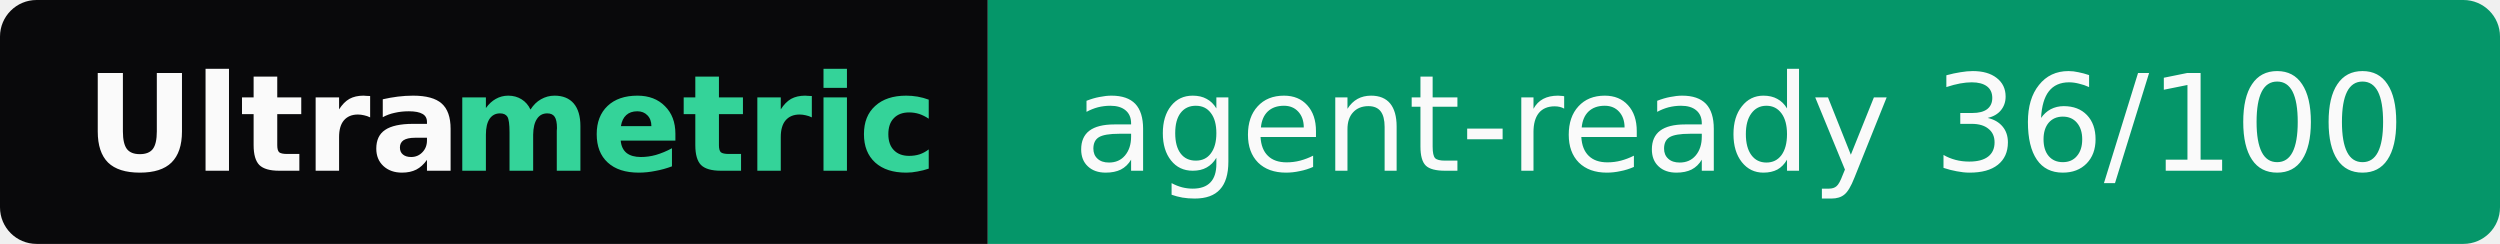
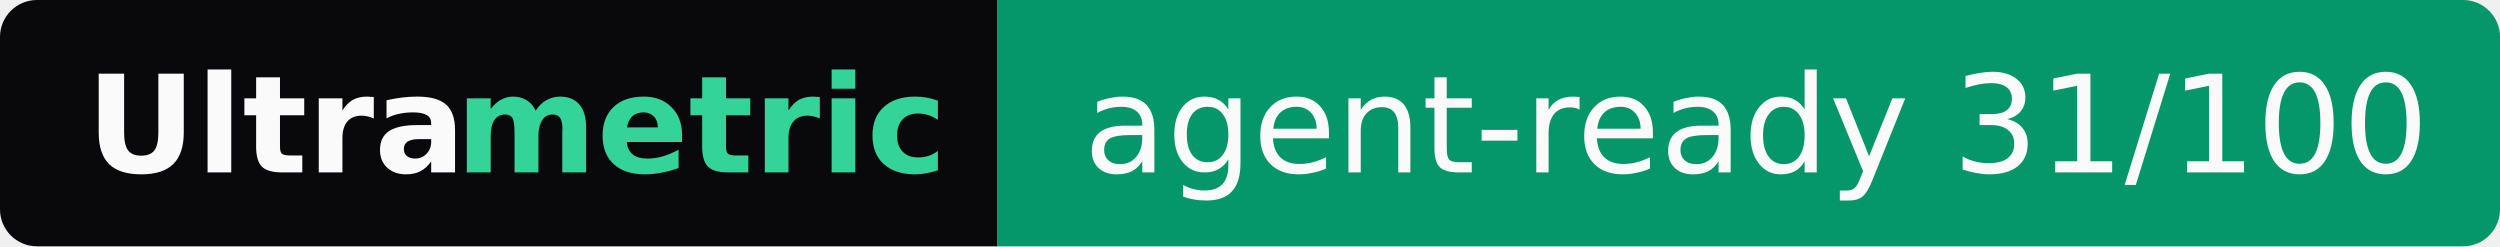
- <svg xmlns="http://www.w3.org/2000/svg" width="205" height="20" role="img" aria-label="Ultrametric: agent-ready 36/100">
+ <svg xmlns="http://www.w3.org/2000/svg" width="203" height="20" role="img" aria-label="Ultrametric: agent-ready 31/100">
  <clipPath id="r">
-     <rect width="205" height="20" rx="3" fill="#fff" />
+     <rect width="203" height="20" rx="3" fill="#fff" />
  </clipPath>
  <g clip-path="url(#r)">
    <rect width="81" height="20" fill="#09090b" />
-     <rect x="81" width="124" height="20" fill="#059669" />
+     <rect x="81" width="122" height="20" fill="#059669" />
  </g>
  <g font-family="Verdana,Geneva,DejaVu Sans,sans-serif" font-size="11">
    <text x="7" y="14" textLength="30" font-weight="bold" fill="#fafafa">Ultra</text>
    <text x="37" y="14" textLength="37" font-weight="bold" fill="#34d399">metric</text>
-     <text x="88" y="14" textLength="110" fill="#fafafa">agent-ready 36/100</text>
+     <text x="88" y="14" textLength="108" fill="#fafafa">agent-ready 31/100</text>
  </g>
</svg>
